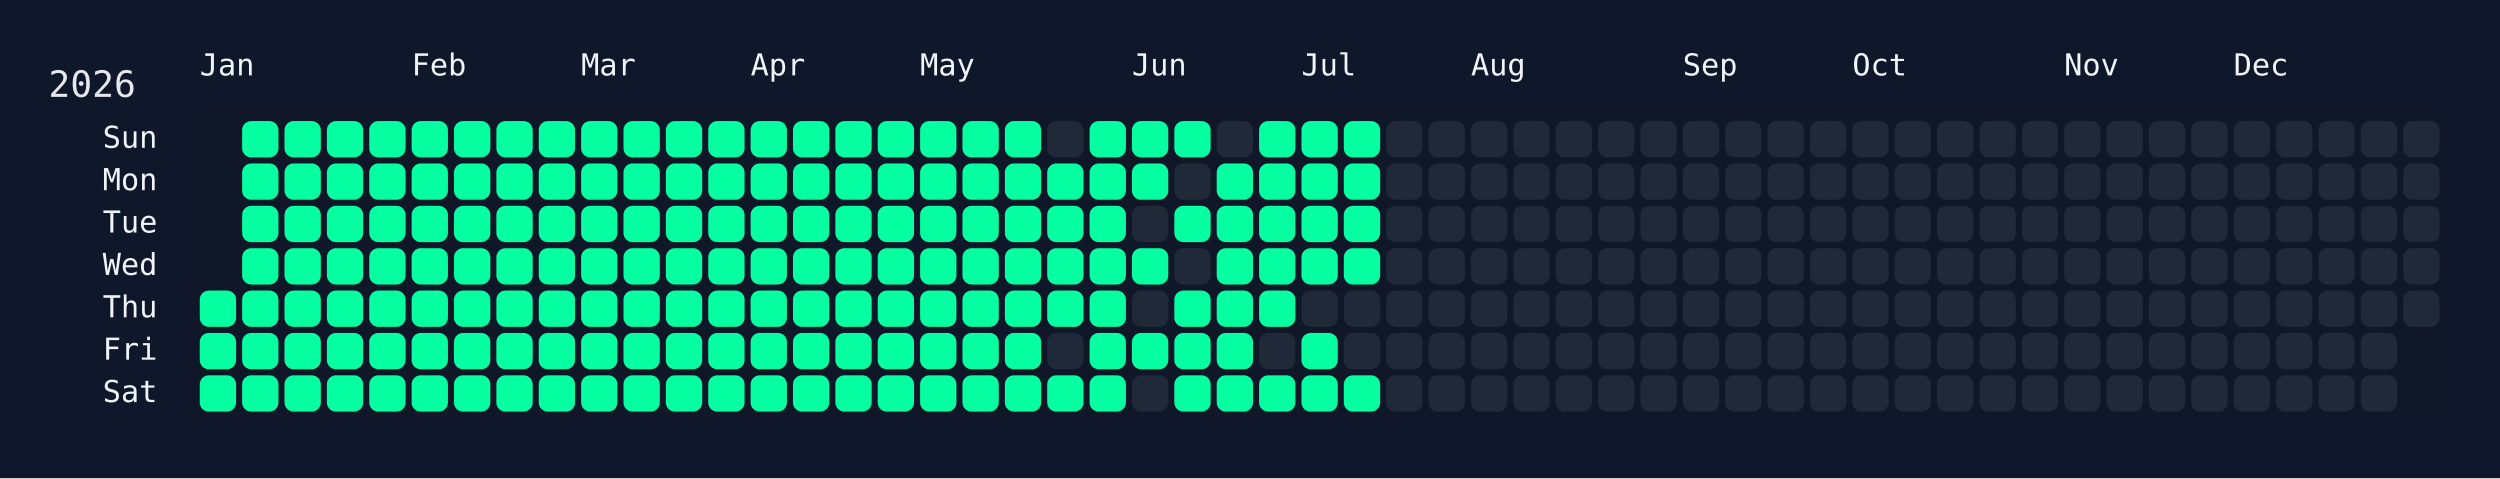
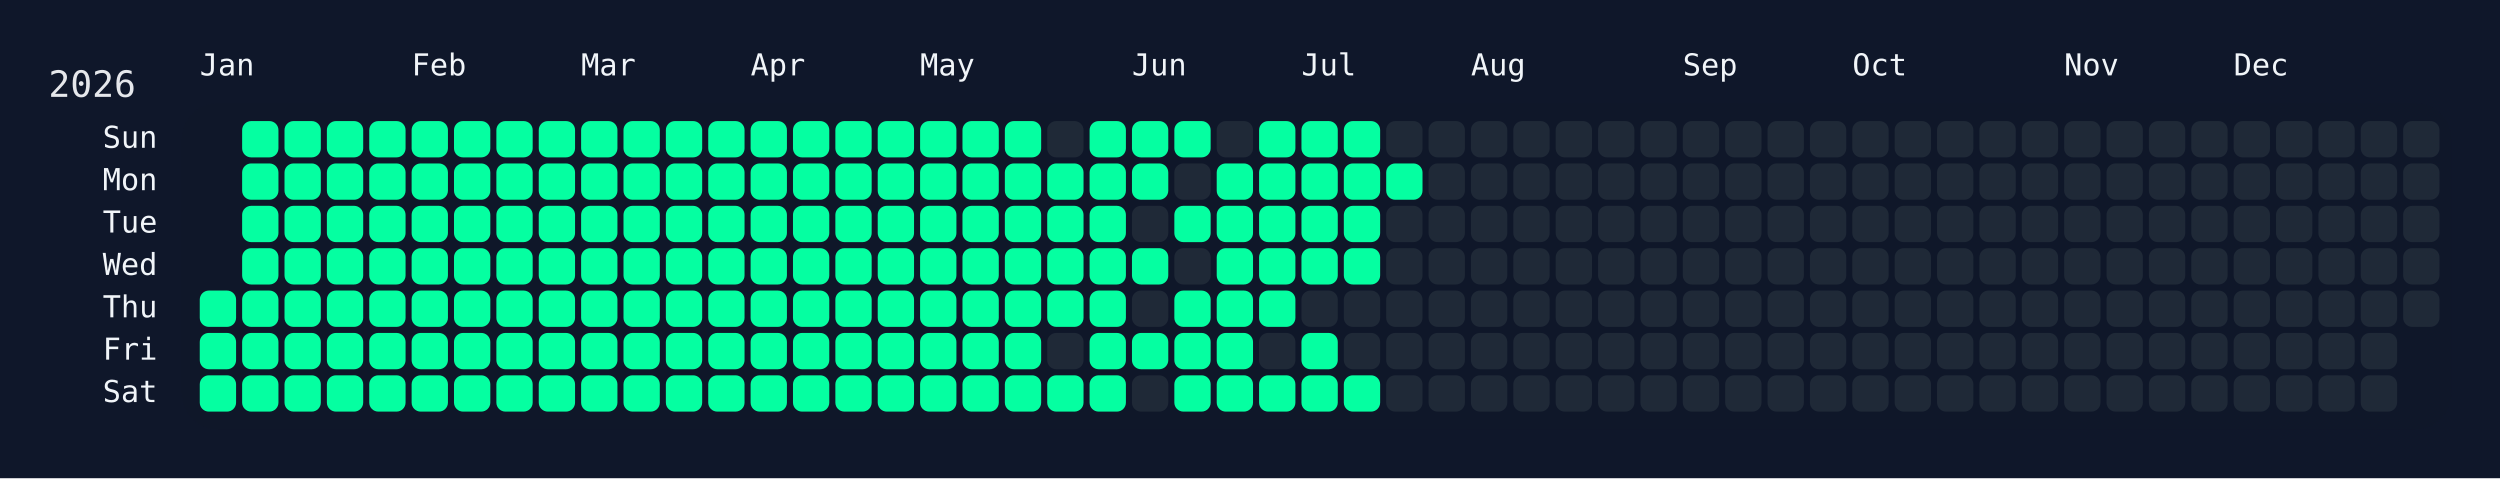
<svg xmlns="http://www.w3.org/2000/svg" width="826" height="158" viewBox="0 0 826 158">
  <rect width="826" height="158" fill="#0f172a" />
  <rect x="60" y="34" width="750" height="108" rx="12" ry="12" fill="rgba(15, 23, 42, 0.8)" />
  <text x="16" y="32" font-size="12" fill="#e5e7eb" font-family="JetBrains Mono, ui-monospace, SFMono-Regular, Menlo, Monaco, Consolas, monospace">2026</text>
  <text x="66" y="18" font-size="10" fill="#f1f5f9" font-family="JetBrains Mono, ui-monospace, SFMono-Regular, Menlo, Monaco, Consolas, monospace" dominant-baseline="hanging">Jan</text>
  <text x="136" y="18" font-size="10" fill="#f1f5f9" font-family="JetBrains Mono, ui-monospace, SFMono-Regular, Menlo, Monaco, Consolas, monospace" dominant-baseline="hanging">Feb</text>
  <text x="192" y="18" font-size="10" fill="#f1f5f9" font-family="JetBrains Mono, ui-monospace, SFMono-Regular, Menlo, Monaco, Consolas, monospace" dominant-baseline="hanging">Mar</text>
  <text x="248" y="18" font-size="10" fill="#f1f5f9" font-family="JetBrains Mono, ui-monospace, SFMono-Regular, Menlo, Monaco, Consolas, monospace" dominant-baseline="hanging">Apr</text>
  <text x="304" y="18" font-size="10" fill="#f1f5f9" font-family="JetBrains Mono, ui-monospace, SFMono-Regular, Menlo, Monaco, Consolas, monospace" dominant-baseline="hanging">May</text>
  <text x="374" y="18" font-size="10" fill="#f1f5f9" font-family="JetBrains Mono, ui-monospace, SFMono-Regular, Menlo, Monaco, Consolas, monospace" dominant-baseline="hanging">Jun</text>
  <text x="430" y="18" font-size="10" fill="#f1f5f9" font-family="JetBrains Mono, ui-monospace, SFMono-Regular, Menlo, Monaco, Consolas, monospace" dominant-baseline="hanging">Jul</text>
  <text x="486" y="18" font-size="10" fill="#f1f5f9" font-family="JetBrains Mono, ui-monospace, SFMono-Regular, Menlo, Monaco, Consolas, monospace" dominant-baseline="hanging">Aug</text>
  <text x="556" y="18" font-size="10" fill="#f1f5f9" font-family="JetBrains Mono, ui-monospace, SFMono-Regular, Menlo, Monaco, Consolas, monospace" dominant-baseline="hanging">Sep</text>
  <text x="612" y="18" font-size="10" fill="#f1f5f9" font-family="JetBrains Mono, ui-monospace, SFMono-Regular, Menlo, Monaco, Consolas, monospace" dominant-baseline="hanging">Oct</text>
  <text x="682" y="18" font-size="10" fill="#f1f5f9" font-family="JetBrains Mono, ui-monospace, SFMono-Regular, Menlo, Monaco, Consolas, monospace" dominant-baseline="hanging">Nov</text>
  <text x="738" y="18" font-size="10" fill="#f1f5f9" font-family="JetBrains Mono, ui-monospace, SFMono-Regular, Menlo, Monaco, Consolas, monospace" dominant-baseline="hanging">Dec</text>
  <text x="52" y="46.0" font-size="10" fill="#f1f5f9" font-family="JetBrains Mono, ui-monospace, SFMono-Regular, Menlo, Monaco, Consolas, monospace" text-anchor="end" dominant-baseline="middle">Sun</text>
  <text x="52" y="60.0" font-size="10" fill="#f1f5f9" font-family="JetBrains Mono, ui-monospace, SFMono-Regular, Menlo, Monaco, Consolas, monospace" text-anchor="end" dominant-baseline="middle">Mon</text>
  <text x="52" y="74.0" font-size="10" fill="#f1f5f9" font-family="JetBrains Mono, ui-monospace, SFMono-Regular, Menlo, Monaco, Consolas, monospace" text-anchor="end" dominant-baseline="middle">Tue</text>
  <text x="52" y="88.0" font-size="10" fill="#f1f5f9" font-family="JetBrains Mono, ui-monospace, SFMono-Regular, Menlo, Monaco, Consolas, monospace" text-anchor="end" dominant-baseline="middle">Wed</text>
  <text x="52" y="102.0" font-size="10" fill="#f1f5f9" font-family="JetBrains Mono, ui-monospace, SFMono-Regular, Menlo, Monaco, Consolas, monospace" text-anchor="end" dominant-baseline="middle">Thu</text>
  <text x="52" y="116.0" font-size="10" fill="#f1f5f9" font-family="JetBrains Mono, ui-monospace, SFMono-Regular, Menlo, Monaco, Consolas, monospace" text-anchor="end" dominant-baseline="middle">Fri</text>
  <text x="52" y="130.0" font-size="10" fill="#f1f5f9" font-family="JetBrains Mono, ui-monospace, SFMono-Regular, Menlo, Monaco, Consolas, monospace" text-anchor="end" dominant-baseline="middle">Sat</text>
  <g transform="translate(66,40)">
    <rect x="0" y="56" width="12" height="12" rx="3" ry="3" fill="#05ffa1" data-date="2026-01-01" />
    <rect x="0" y="70" width="12" height="12" rx="3" ry="3" fill="#05ffa1" data-date="2026-01-02" />
    <rect x="0" y="84" width="12" height="12" rx="3" ry="3" fill="#05ffa1" data-date="2026-01-03" />
    <rect x="14" y="0" width="12" height="12" rx="3" ry="3" fill="#05ffa1" data-date="2026-01-04" />
    <rect x="14" y="14" width="12" height="12" rx="3" ry="3" fill="#05ffa1" data-date="2026-01-05" />
    <rect x="14" y="28" width="12" height="12" rx="3" ry="3" fill="#05ffa1" data-date="2026-01-06" />
    <rect x="14" y="42" width="12" height="12" rx="3" ry="3" fill="#05ffa1" data-date="2026-01-07" />
    <rect x="14" y="56" width="12" height="12" rx="3" ry="3" fill="#05ffa1" data-date="2026-01-08" />
    <rect x="14" y="70" width="12" height="12" rx="3" ry="3" fill="#05ffa1" data-date="2026-01-09" />
    <rect x="14" y="84" width="12" height="12" rx="3" ry="3" fill="#05ffa1" data-date="2026-01-10" />
    <rect x="28" y="0" width="12" height="12" rx="3" ry="3" fill="#05ffa1" data-date="2026-01-11" />
    <rect x="28" y="14" width="12" height="12" rx="3" ry="3" fill="#05ffa1" data-date="2026-01-12" />
    <rect x="28" y="28" width="12" height="12" rx="3" ry="3" fill="#05ffa1" data-date="2026-01-13" />
    <rect x="28" y="42" width="12" height="12" rx="3" ry="3" fill="#05ffa1" data-date="2026-01-14" />
    <rect x="28" y="56" width="12" height="12" rx="3" ry="3" fill="#05ffa1" data-date="2026-01-15" />
    <rect x="28" y="70" width="12" height="12" rx="3" ry="3" fill="#05ffa1" data-date="2026-01-16" />
    <rect x="28" y="84" width="12" height="12" rx="3" ry="3" fill="#05ffa1" data-date="2026-01-17" />
    <rect x="42" y="0" width="12" height="12" rx="3" ry="3" fill="#05ffa1" data-date="2026-01-18" />
    <rect x="42" y="14" width="12" height="12" rx="3" ry="3" fill="#05ffa1" data-date="2026-01-19" />
    <rect x="42" y="28" width="12" height="12" rx="3" ry="3" fill="#05ffa1" data-date="2026-01-20" />
    <rect x="42" y="42" width="12" height="12" rx="3" ry="3" fill="#05ffa1" data-date="2026-01-21" />
    <rect x="42" y="56" width="12" height="12" rx="3" ry="3" fill="#05ffa1" data-date="2026-01-22" />
    <rect x="42" y="70" width="12" height="12" rx="3" ry="3" fill="#05ffa1" data-date="2026-01-23" />
    <rect x="42" y="84" width="12" height="12" rx="3" ry="3" fill="#05ffa1" data-date="2026-01-24" />
    <rect x="56" y="0" width="12" height="12" rx="3" ry="3" fill="#05ffa1" data-date="2026-01-25" />
    <rect x="56" y="14" width="12" height="12" rx="3" ry="3" fill="#05ffa1" data-date="2026-01-26" />
    <rect x="56" y="28" width="12" height="12" rx="3" ry="3" fill="#05ffa1" data-date="2026-01-27" />
    <rect x="56" y="42" width="12" height="12" rx="3" ry="3" fill="#05ffa1" data-date="2026-01-28" />
    <rect x="56" y="56" width="12" height="12" rx="3" ry="3" fill="#05ffa1" data-date="2026-01-29" />
    <rect x="56" y="70" width="12" height="12" rx="3" ry="3" fill="#05ffa1" data-date="2026-01-30" />
    <rect x="56" y="84" width="12" height="12" rx="3" ry="3" fill="#05ffa1" data-date="2026-01-31" />
    <rect x="70" y="0" width="12" height="12" rx="3" ry="3" fill="#05ffa1" data-date="2026-02-01" />
    <rect x="70" y="14" width="12" height="12" rx="3" ry="3" fill="#05ffa1" data-date="2026-02-02" />
    <rect x="70" y="28" width="12" height="12" rx="3" ry="3" fill="#05ffa1" data-date="2026-02-03" />
    <rect x="70" y="42" width="12" height="12" rx="3" ry="3" fill="#05ffa1" data-date="2026-02-04" />
    <rect x="70" y="56" width="12" height="12" rx="3" ry="3" fill="#05ffa1" data-date="2026-02-05" />
    <rect x="70" y="70" width="12" height="12" rx="3" ry="3" fill="#05ffa1" data-date="2026-02-06" />
    <rect x="70" y="84" width="12" height="12" rx="3" ry="3" fill="#05ffa1" data-date="2026-02-07" />
    <rect x="84" y="0" width="12" height="12" rx="3" ry="3" fill="#05ffa1" data-date="2026-02-08" />
    <rect x="84" y="14" width="12" height="12" rx="3" ry="3" fill="#05ffa1" data-date="2026-02-09" />
    <rect x="84" y="28" width="12" height="12" rx="3" ry="3" fill="#05ffa1" data-date="2026-02-10" />
    <rect x="84" y="42" width="12" height="12" rx="3" ry="3" fill="#05ffa1" data-date="2026-02-11" />
    <rect x="84" y="56" width="12" height="12" rx="3" ry="3" fill="#05ffa1" data-date="2026-02-12" />
    <rect x="84" y="70" width="12" height="12" rx="3" ry="3" fill="#05ffa1" data-date="2026-02-13" />
    <rect x="84" y="84" width="12" height="12" rx="3" ry="3" fill="#05ffa1" data-date="2026-02-14" />
    <rect x="98" y="0" width="12" height="12" rx="3" ry="3" fill="#05ffa1" data-date="2026-02-15" />
    <rect x="98" y="14" width="12" height="12" rx="3" ry="3" fill="#05ffa1" data-date="2026-02-16" />
    <rect x="98" y="28" width="12" height="12" rx="3" ry="3" fill="#05ffa1" data-date="2026-02-17" />
    <rect x="98" y="42" width="12" height="12" rx="3" ry="3" fill="#05ffa1" data-date="2026-02-18" />
    <rect x="98" y="56" width="12" height="12" rx="3" ry="3" fill="#05ffa1" data-date="2026-02-19" />
    <rect x="98" y="70" width="12" height="12" rx="3" ry="3" fill="#05ffa1" data-date="2026-02-20" />
    <rect x="98" y="84" width="12" height="12" rx="3" ry="3" fill="#05ffa1" data-date="2026-02-21" />
    <rect x="112" y="0" width="12" height="12" rx="3" ry="3" fill="#05ffa1" data-date="2026-02-22" />
    <rect x="112" y="14" width="12" height="12" rx="3" ry="3" fill="#05ffa1" data-date="2026-02-23" />
    <rect x="112" y="28" width="12" height="12" rx="3" ry="3" fill="#05ffa1" data-date="2026-02-24" />
    <rect x="112" y="42" width="12" height="12" rx="3" ry="3" fill="#05ffa1" data-date="2026-02-25" />
    <rect x="112" y="56" width="12" height="12" rx="3" ry="3" fill="#05ffa1" data-date="2026-02-26" />
    <rect x="112" y="70" width="12" height="12" rx="3" ry="3" fill="#05ffa1" data-date="2026-02-27" />
    <rect x="112" y="84" width="12" height="12" rx="3" ry="3" fill="#05ffa1" data-date="2026-02-28" />
    <rect x="126" y="0" width="12" height="12" rx="3" ry="3" fill="#05ffa1" data-date="2026-03-01" />
    <rect x="126" y="14" width="12" height="12" rx="3" ry="3" fill="#05ffa1" data-date="2026-03-02" />
    <rect x="126" y="28" width="12" height="12" rx="3" ry="3" fill="#05ffa1" data-date="2026-03-03" />
    <rect x="126" y="42" width="12" height="12" rx="3" ry="3" fill="#05ffa1" data-date="2026-03-04" />
    <rect x="126" y="56" width="12" height="12" rx="3" ry="3" fill="#05ffa1" data-date="2026-03-05" />
    <rect x="126" y="70" width="12" height="12" rx="3" ry="3" fill="#05ffa1" data-date="2026-03-06" />
    <rect x="126" y="84" width="12" height="12" rx="3" ry="3" fill="#05ffa1" data-date="2026-03-07" />
    <rect x="140" y="0" width="12" height="12" rx="3" ry="3" fill="#05ffa1" data-date="2026-03-08" />
    <rect x="140" y="14" width="12" height="12" rx="3" ry="3" fill="#05ffa1" data-date="2026-03-09" />
    <rect x="140" y="28" width="12" height="12" rx="3" ry="3" fill="#05ffa1" data-date="2026-03-10" />
    <rect x="140" y="42" width="12" height="12" rx="3" ry="3" fill="#05ffa1" data-date="2026-03-11" />
    <rect x="140" y="56" width="12" height="12" rx="3" ry="3" fill="#05ffa1" data-date="2026-03-12" />
    <rect x="140" y="70" width="12" height="12" rx="3" ry="3" fill="#05ffa1" data-date="2026-03-13" />
    <rect x="140" y="84" width="12" height="12" rx="3" ry="3" fill="#05ffa1" data-date="2026-03-14" />
    <rect x="154" y="0" width="12" height="12" rx="3" ry="3" fill="#05ffa1" data-date="2026-03-15" />
    <rect x="154" y="14" width="12" height="12" rx="3" ry="3" fill="#05ffa1" data-date="2026-03-16" />
    <rect x="154" y="28" width="12" height="12" rx="3" ry="3" fill="#05ffa1" data-date="2026-03-17" />
    <rect x="154" y="42" width="12" height="12" rx="3" ry="3" fill="#05ffa1" data-date="2026-03-18" />
    <rect x="154" y="56" width="12" height="12" rx="3" ry="3" fill="#05ffa1" data-date="2026-03-19" />
    <rect x="154" y="70" width="12" height="12" rx="3" ry="3" fill="#05ffa1" data-date="2026-03-20" />
    <rect x="154" y="84" width="12" height="12" rx="3" ry="3" fill="#05ffa1" data-date="2026-03-21" />
    <rect x="168" y="0" width="12" height="12" rx="3" ry="3" fill="#05ffa1" data-date="2026-03-22" />
    <rect x="168" y="14" width="12" height="12" rx="3" ry="3" fill="#05ffa1" data-date="2026-03-23" />
    <rect x="168" y="28" width="12" height="12" rx="3" ry="3" fill="#05ffa1" data-date="2026-03-24" />
    <rect x="168" y="42" width="12" height="12" rx="3" ry="3" fill="#05ffa1" data-date="2026-03-25" />
    <rect x="168" y="56" width="12" height="12" rx="3" ry="3" fill="#05ffa1" data-date="2026-03-26" />
    <rect x="168" y="70" width="12" height="12" rx="3" ry="3" fill="#05ffa1" data-date="2026-03-27" />
    <rect x="168" y="84" width="12" height="12" rx="3" ry="3" fill="#05ffa1" data-date="2026-03-28" />
    <rect x="182" y="0" width="12" height="12" rx="3" ry="3" fill="#05ffa1" data-date="2026-03-29" />
    <rect x="182" y="14" width="12" height="12" rx="3" ry="3" fill="#05ffa1" data-date="2026-03-30" />
    <rect x="182" y="28" width="12" height="12" rx="3" ry="3" fill="#05ffa1" data-date="2026-03-31" />
    <rect x="182" y="42" width="12" height="12" rx="3" ry="3" fill="#05ffa1" data-date="2026-04-01" />
    <rect x="182" y="56" width="12" height="12" rx="3" ry="3" fill="#05ffa1" data-date="2026-04-02" />
    <rect x="182" y="70" width="12" height="12" rx="3" ry="3" fill="#05ffa1" data-date="2026-04-03" />
    <rect x="182" y="84" width="12" height="12" rx="3" ry="3" fill="#05ffa1" data-date="2026-04-04" />
    <rect x="196" y="0" width="12" height="12" rx="3" ry="3" fill="#05ffa1" data-date="2026-04-05" />
    <rect x="196" y="14" width="12" height="12" rx="3" ry="3" fill="#05ffa1" data-date="2026-04-06" />
    <rect x="196" y="28" width="12" height="12" rx="3" ry="3" fill="#05ffa1" data-date="2026-04-07" />
    <rect x="196" y="42" width="12" height="12" rx="3" ry="3" fill="#05ffa1" data-date="2026-04-08" />
    <rect x="196" y="56" width="12" height="12" rx="3" ry="3" fill="#05ffa1" data-date="2026-04-09" />
    <rect x="196" y="70" width="12" height="12" rx="3" ry="3" fill="#05ffa1" data-date="2026-04-10" />
    <rect x="196" y="84" width="12" height="12" rx="3" ry="3" fill="#05ffa1" data-date="2026-04-11" />
    <rect x="210" y="0" width="12" height="12" rx="3" ry="3" fill="#05ffa1" data-date="2026-04-12" />
    <rect x="210" y="14" width="12" height="12" rx="3" ry="3" fill="#05ffa1" data-date="2026-04-13" />
    <rect x="210" y="28" width="12" height="12" rx="3" ry="3" fill="#05ffa1" data-date="2026-04-14" />
    <rect x="210" y="42" width="12" height="12" rx="3" ry="3" fill="#05ffa1" data-date="2026-04-15" />
    <rect x="210" y="56" width="12" height="12" rx="3" ry="3" fill="#05ffa1" data-date="2026-04-16" />
    <rect x="210" y="70" width="12" height="12" rx="3" ry="3" fill="#05ffa1" data-date="2026-04-17" />
    <rect x="210" y="84" width="12" height="12" rx="3" ry="3" fill="#05ffa1" data-date="2026-04-18" />
    <rect x="224" y="0" width="12" height="12" rx="3" ry="3" fill="#05ffa1" data-date="2026-04-19" />
    <rect x="224" y="14" width="12" height="12" rx="3" ry="3" fill="#05ffa1" data-date="2026-04-20" />
    <rect x="224" y="28" width="12" height="12" rx="3" ry="3" fill="#05ffa1" data-date="2026-04-21" />
    <rect x="224" y="42" width="12" height="12" rx="3" ry="3" fill="#05ffa1" data-date="2026-04-22" />
    <rect x="224" y="56" width="12" height="12" rx="3" ry="3" fill="#05ffa1" data-date="2026-04-23" />
    <rect x="224" y="70" width="12" height="12" rx="3" ry="3" fill="#05ffa1" data-date="2026-04-24" />
    <rect x="224" y="84" width="12" height="12" rx="3" ry="3" fill="#05ffa1" data-date="2026-04-25" />
    <rect x="238" y="0" width="12" height="12" rx="3" ry="3" fill="#05ffa1" data-date="2026-04-26" />
    <rect x="238" y="14" width="12" height="12" rx="3" ry="3" fill="#05ffa1" data-date="2026-04-27" />
    <rect x="238" y="28" width="12" height="12" rx="3" ry="3" fill="#05ffa1" data-date="2026-04-28" />
    <rect x="238" y="42" width="12" height="12" rx="3" ry="3" fill="#05ffa1" data-date="2026-04-29" />
    <rect x="238" y="56" width="12" height="12" rx="3" ry="3" fill="#05ffa1" data-date="2026-04-30" />
    <rect x="238" y="70" width="12" height="12" rx="3" ry="3" fill="#05ffa1" data-date="2026-05-01" />
    <rect x="238" y="84" width="12" height="12" rx="3" ry="3" fill="#05ffa1" data-date="2026-05-02" />
    <rect x="252" y="0" width="12" height="12" rx="3" ry="3" fill="#05ffa1" data-date="2026-05-03" />
    <rect x="252" y="14" width="12" height="12" rx="3" ry="3" fill="#05ffa1" data-date="2026-05-04" />
    <rect x="252" y="28" width="12" height="12" rx="3" ry="3" fill="#05ffa1" data-date="2026-05-05" />
    <rect x="252" y="42" width="12" height="12" rx="3" ry="3" fill="#05ffa1" data-date="2026-05-06" />
    <rect x="252" y="56" width="12" height="12" rx="3" ry="3" fill="#05ffa1" data-date="2026-05-07" />
    <rect x="252" y="70" width="12" height="12" rx="3" ry="3" fill="#05ffa1" data-date="2026-05-08" />
    <rect x="252" y="84" width="12" height="12" rx="3" ry="3" fill="#05ffa1" data-date="2026-05-09" />
    <rect x="266" y="0" width="12" height="12" rx="3" ry="3" fill="#05ffa1" data-date="2026-05-10" />
    <rect x="266" y="14" width="12" height="12" rx="3" ry="3" fill="#05ffa1" data-date="2026-05-11" />
    <rect x="266" y="28" width="12" height="12" rx="3" ry="3" fill="#05ffa1" data-date="2026-05-12" />
    <rect x="266" y="42" width="12" height="12" rx="3" ry="3" fill="#05ffa1" data-date="2026-05-13" />
    <rect x="266" y="56" width="12" height="12" rx="3" ry="3" fill="#05ffa1" data-date="2026-05-14" />
    <rect x="266" y="70" width="12" height="12" rx="3" ry="3" fill="#05ffa1" data-date="2026-05-15" />
    <rect x="266" y="84" width="12" height="12" rx="3" ry="3" fill="#05ffa1" data-date="2026-05-16" />
    <rect x="280" y="0" width="12" height="12" rx="3" ry="3" fill="#1f2937" data-date="2026-05-17" />
    <rect x="280" y="14" width="12" height="12" rx="3" ry="3" fill="#05ffa1" data-date="2026-05-18" />
    <rect x="280" y="28" width="12" height="12" rx="3" ry="3" fill="#05ffa1" data-date="2026-05-19" />
    <rect x="280" y="42" width="12" height="12" rx="3" ry="3" fill="#05ffa1" data-date="2026-05-20" />
    <rect x="280" y="56" width="12" height="12" rx="3" ry="3" fill="#05ffa1" data-date="2026-05-21" />
    <rect x="280" y="70" width="12" height="12" rx="3" ry="3" fill="#1f2937" data-date="2026-05-22" />
    <rect x="280" y="84" width="12" height="12" rx="3" ry="3" fill="#05ffa1" data-date="2026-05-23" />
    <rect x="294" y="0" width="12" height="12" rx="3" ry="3" fill="#05ffa1" data-date="2026-05-24" />
    <rect x="294" y="14" width="12" height="12" rx="3" ry="3" fill="#05ffa1" data-date="2026-05-25" />
    <rect x="294" y="28" width="12" height="12" rx="3" ry="3" fill="#05ffa1" data-date="2026-05-26" />
    <rect x="294" y="42" width="12" height="12" rx="3" ry="3" fill="#05ffa1" data-date="2026-05-27" />
    <rect x="294" y="56" width="12" height="12" rx="3" ry="3" fill="#05ffa1" data-date="2026-05-28" />
    <rect x="294" y="70" width="12" height="12" rx="3" ry="3" fill="#05ffa1" data-date="2026-05-29" />
    <rect x="294" y="84" width="12" height="12" rx="3" ry="3" fill="#05ffa1" data-date="2026-05-30" />
    <rect x="308" y="0" width="12" height="12" rx="3" ry="3" fill="#05ffa1" data-date="2026-05-31" />
    <rect x="308" y="14" width="12" height="12" rx="3" ry="3" fill="#05ffa1" data-date="2026-06-01" />
    <rect x="308" y="28" width="12" height="12" rx="3" ry="3" fill="#1f2937" data-date="2026-06-02" />
    <rect x="308" y="42" width="12" height="12" rx="3" ry="3" fill="#05ffa1" data-date="2026-06-03" />
    <rect x="308" y="56" width="12" height="12" rx="3" ry="3" fill="#1f2937" data-date="2026-06-04" />
    <rect x="308" y="70" width="12" height="12" rx="3" ry="3" fill="#05ffa1" data-date="2026-06-05" />
    <rect x="308" y="84" width="12" height="12" rx="3" ry="3" fill="#1f2937" data-date="2026-06-06" />
    <rect x="322" y="0" width="12" height="12" rx="3" ry="3" fill="#05ffa1" data-date="2026-06-07" />
    <rect x="322" y="14" width="12" height="12" rx="3" ry="3" fill="#1f2937" data-date="2026-06-08" />
    <rect x="322" y="28" width="12" height="12" rx="3" ry="3" fill="#05ffa1" data-date="2026-06-09" />
    <rect x="322" y="42" width="12" height="12" rx="3" ry="3" fill="#1f2937" data-date="2026-06-10" />
    <rect x="322" y="56" width="12" height="12" rx="3" ry="3" fill="#05ffa1" data-date="2026-06-11" />
    <rect x="322" y="70" width="12" height="12" rx="3" ry="3" fill="#05ffa1" data-date="2026-06-12" />
    <rect x="322" y="84" width="12" height="12" rx="3" ry="3" fill="#05ffa1" data-date="2026-06-13" />
    <rect x="336" y="0" width="12" height="12" rx="3" ry="3" fill="#1f2937" data-date="2026-06-14" />
    <rect x="336" y="14" width="12" height="12" rx="3" ry="3" fill="#05ffa1" data-date="2026-06-15" />
    <rect x="336" y="28" width="12" height="12" rx="3" ry="3" fill="#05ffa1" data-date="2026-06-16" />
    <rect x="336" y="42" width="12" height="12" rx="3" ry="3" fill="#05ffa1" data-date="2026-06-17" />
    <rect x="336" y="56" width="12" height="12" rx="3" ry="3" fill="#05ffa1" data-date="2026-06-18" />
    <rect x="336" y="70" width="12" height="12" rx="3" ry="3" fill="#05ffa1" data-date="2026-06-19" />
    <rect x="336" y="84" width="12" height="12" rx="3" ry="3" fill="#05ffa1" data-date="2026-06-20" />
    <rect x="350" y="0" width="12" height="12" rx="3" ry="3" fill="#05ffa1" data-date="2026-06-21" />
    <rect x="350" y="14" width="12" height="12" rx="3" ry="3" fill="#05ffa1" data-date="2026-06-22" />
    <rect x="350" y="28" width="12" height="12" rx="3" ry="3" fill="#05ffa1" data-date="2026-06-23" />
    <rect x="350" y="42" width="12" height="12" rx="3" ry="3" fill="#05ffa1" data-date="2026-06-24" />
    <rect x="350" y="56" width="12" height="12" rx="3" ry="3" fill="#05ffa1" data-date="2026-06-25" />
    <rect x="350" y="70" width="12" height="12" rx="3" ry="3" fill="#1f2937" data-date="2026-06-26" />
    <rect x="350" y="84" width="12" height="12" rx="3" ry="3" fill="#05ffa1" data-date="2026-06-27" />
    <rect x="364" y="0" width="12" height="12" rx="3" ry="3" fill="#05ffa1" data-date="2026-06-28" />
    <rect x="364" y="14" width="12" height="12" rx="3" ry="3" fill="#05ffa1" data-date="2026-06-29" />
    <rect x="364" y="28" width="12" height="12" rx="3" ry="3" fill="#05ffa1" data-date="2026-06-30" />
    <rect x="364" y="42" width="12" height="12" rx="3" ry="3" fill="#05ffa1" data-date="2026-07-01" />
    <rect x="364" y="56" width="12" height="12" rx="3" ry="3" fill="#1f2937" data-date="2026-07-02" />
    <rect x="364" y="70" width="12" height="12" rx="3" ry="3" fill="#05ffa1" data-date="2026-07-03" />
    <rect x="364" y="84" width="12" height="12" rx="3" ry="3" fill="#05ffa1" data-date="2026-07-04" />
    <rect x="378" y="0" width="12" height="12" rx="3" ry="3" fill="#05ffa1" data-date="2026-07-05" />
    <rect x="378" y="14" width="12" height="12" rx="3" ry="3" fill="#05ffa1" data-date="2026-07-06" />
    <rect x="378" y="28" width="12" height="12" rx="3" ry="3" fill="#05ffa1" data-date="2026-07-07" />
    <rect x="378" y="42" width="12" height="12" rx="3" ry="3" fill="#05ffa1" data-date="2026-07-08" />
    <rect x="378" y="56" width="12" height="12" rx="3" ry="3" fill="#1f2937" data-date="2026-07-09" />
    <rect x="378" y="70" width="12" height="12" rx="3" ry="3" fill="#1f2937" data-date="2026-07-10" />
    <rect x="378" y="84" width="12" height="12" rx="3" ry="3" fill="#05ffa1" data-date="2026-07-11" />
    <rect x="392" y="0" width="12" height="12" rx="3" ry="3" fill="#1f2937" data-date="2026-07-12" />
-     <rect x="392" y="14" width="12" height="12" rx="3" ry="3" fill="#1f2937" data-date="2026-07-13" />
+     <rect x="392" y="14" width="12" height="12" rx="3" ry="3" fill="#05ffa1" data-date="2026-07-13" />
    <rect x="392" y="28" width="12" height="12" rx="3" ry="3" fill="#1f2937" data-date="2026-07-14" />
    <rect x="392" y="42" width="12" height="12" rx="3" ry="3" fill="#1f2937" data-date="2026-07-15" />
    <rect x="392" y="56" width="12" height="12" rx="3" ry="3" fill="#1f2937" data-date="2026-07-16" />
    <rect x="392" y="70" width="12" height="12" rx="3" ry="3" fill="#1f2937" data-date="2026-07-17" />
    <rect x="392" y="84" width="12" height="12" rx="3" ry="3" fill="#1f2937" data-date="2026-07-18" />
    <rect x="406" y="0" width="12" height="12" rx="3" ry="3" fill="#1f2937" data-date="2026-07-19" />
    <rect x="406" y="14" width="12" height="12" rx="3" ry="3" fill="#1f2937" data-date="2026-07-20" />
    <rect x="406" y="28" width="12" height="12" rx="3" ry="3" fill="#1f2937" data-date="2026-07-21" />
    <rect x="406" y="42" width="12" height="12" rx="3" ry="3" fill="#1f2937" data-date="2026-07-22" />
    <rect x="406" y="56" width="12" height="12" rx="3" ry="3" fill="#1f2937" data-date="2026-07-23" />
    <rect x="406" y="70" width="12" height="12" rx="3" ry="3" fill="#1f2937" data-date="2026-07-24" />
    <rect x="406" y="84" width="12" height="12" rx="3" ry="3" fill="#1f2937" data-date="2026-07-25" />
    <rect x="420" y="0" width="12" height="12" rx="3" ry="3" fill="#1f2937" data-date="2026-07-26" />
    <rect x="420" y="14" width="12" height="12" rx="3" ry="3" fill="#1f2937" data-date="2026-07-27" />
    <rect x="420" y="28" width="12" height="12" rx="3" ry="3" fill="#1f2937" data-date="2026-07-28" />
    <rect x="420" y="42" width="12" height="12" rx="3" ry="3" fill="#1f2937" data-date="2026-07-29" />
    <rect x="420" y="56" width="12" height="12" rx="3" ry="3" fill="#1f2937" data-date="2026-07-30" />
    <rect x="420" y="70" width="12" height="12" rx="3" ry="3" fill="#1f2937" data-date="2026-07-31" />
    <rect x="420" y="84" width="12" height="12" rx="3" ry="3" fill="#1f2937" data-date="2026-08-01" />
    <rect x="434" y="0" width="12" height="12" rx="3" ry="3" fill="#1f2937" data-date="2026-08-02" />
    <rect x="434" y="14" width="12" height="12" rx="3" ry="3" fill="#1f2937" data-date="2026-08-03" />
    <rect x="434" y="28" width="12" height="12" rx="3" ry="3" fill="#1f2937" data-date="2026-08-04" />
    <rect x="434" y="42" width="12" height="12" rx="3" ry="3" fill="#1f2937" data-date="2026-08-05" />
    <rect x="434" y="56" width="12" height="12" rx="3" ry="3" fill="#1f2937" data-date="2026-08-06" />
    <rect x="434" y="70" width="12" height="12" rx="3" ry="3" fill="#1f2937" data-date="2026-08-07" />
    <rect x="434" y="84" width="12" height="12" rx="3" ry="3" fill="#1f2937" data-date="2026-08-08" />
    <rect x="448" y="0" width="12" height="12" rx="3" ry="3" fill="#1f2937" data-date="2026-08-09" />
    <rect x="448" y="14" width="12" height="12" rx="3" ry="3" fill="#1f2937" data-date="2026-08-10" />
    <rect x="448" y="28" width="12" height="12" rx="3" ry="3" fill="#1f2937" data-date="2026-08-11" />
    <rect x="448" y="42" width="12" height="12" rx="3" ry="3" fill="#1f2937" data-date="2026-08-12" />
    <rect x="448" y="56" width="12" height="12" rx="3" ry="3" fill="#1f2937" data-date="2026-08-13" />
    <rect x="448" y="70" width="12" height="12" rx="3" ry="3" fill="#1f2937" data-date="2026-08-14" />
    <rect x="448" y="84" width="12" height="12" rx="3" ry="3" fill="#1f2937" data-date="2026-08-15" />
    <rect x="462" y="0" width="12" height="12" rx="3" ry="3" fill="#1f2937" data-date="2026-08-16" />
    <rect x="462" y="14" width="12" height="12" rx="3" ry="3" fill="#1f2937" data-date="2026-08-17" />
    <rect x="462" y="28" width="12" height="12" rx="3" ry="3" fill="#1f2937" data-date="2026-08-18" />
    <rect x="462" y="42" width="12" height="12" rx="3" ry="3" fill="#1f2937" data-date="2026-08-19" />
    <rect x="462" y="56" width="12" height="12" rx="3" ry="3" fill="#1f2937" data-date="2026-08-20" />
    <rect x="462" y="70" width="12" height="12" rx="3" ry="3" fill="#1f2937" data-date="2026-08-21" />
    <rect x="462" y="84" width="12" height="12" rx="3" ry="3" fill="#1f2937" data-date="2026-08-22" />
    <rect x="476" y="0" width="12" height="12" rx="3" ry="3" fill="#1f2937" data-date="2026-08-23" />
    <rect x="476" y="14" width="12" height="12" rx="3" ry="3" fill="#1f2937" data-date="2026-08-24" />
    <rect x="476" y="28" width="12" height="12" rx="3" ry="3" fill="#1f2937" data-date="2026-08-25" />
    <rect x="476" y="42" width="12" height="12" rx="3" ry="3" fill="#1f2937" data-date="2026-08-26" />
    <rect x="476" y="56" width="12" height="12" rx="3" ry="3" fill="#1f2937" data-date="2026-08-27" />
    <rect x="476" y="70" width="12" height="12" rx="3" ry="3" fill="#1f2937" data-date="2026-08-28" />
    <rect x="476" y="84" width="12" height="12" rx="3" ry="3" fill="#1f2937" data-date="2026-08-29" />
    <rect x="490" y="0" width="12" height="12" rx="3" ry="3" fill="#1f2937" data-date="2026-08-30" />
    <rect x="490" y="14" width="12" height="12" rx="3" ry="3" fill="#1f2937" data-date="2026-08-31" />
    <rect x="490" y="28" width="12" height="12" rx="3" ry="3" fill="#1f2937" data-date="2026-09-01" />
    <rect x="490" y="42" width="12" height="12" rx="3" ry="3" fill="#1f2937" data-date="2026-09-02" />
    <rect x="490" y="56" width="12" height="12" rx="3" ry="3" fill="#1f2937" data-date="2026-09-03" />
    <rect x="490" y="70" width="12" height="12" rx="3" ry="3" fill="#1f2937" data-date="2026-09-04" />
    <rect x="490" y="84" width="12" height="12" rx="3" ry="3" fill="#1f2937" data-date="2026-09-05" />
    <rect x="504" y="0" width="12" height="12" rx="3" ry="3" fill="#1f2937" data-date="2026-09-06" />
    <rect x="504" y="14" width="12" height="12" rx="3" ry="3" fill="#1f2937" data-date="2026-09-07" />
    <rect x="504" y="28" width="12" height="12" rx="3" ry="3" fill="#1f2937" data-date="2026-09-08" />
    <rect x="504" y="42" width="12" height="12" rx="3" ry="3" fill="#1f2937" data-date="2026-09-09" />
    <rect x="504" y="56" width="12" height="12" rx="3" ry="3" fill="#1f2937" data-date="2026-09-10" />
    <rect x="504" y="70" width="12" height="12" rx="3" ry="3" fill="#1f2937" data-date="2026-09-11" />
    <rect x="504" y="84" width="12" height="12" rx="3" ry="3" fill="#1f2937" data-date="2026-09-12" />
    <rect x="518" y="0" width="12" height="12" rx="3" ry="3" fill="#1f2937" data-date="2026-09-13" />
    <rect x="518" y="14" width="12" height="12" rx="3" ry="3" fill="#1f2937" data-date="2026-09-14" />
    <rect x="518" y="28" width="12" height="12" rx="3" ry="3" fill="#1f2937" data-date="2026-09-15" />
    <rect x="518" y="42" width="12" height="12" rx="3" ry="3" fill="#1f2937" data-date="2026-09-16" />
    <rect x="518" y="56" width="12" height="12" rx="3" ry="3" fill="#1f2937" data-date="2026-09-17" />
    <rect x="518" y="70" width="12" height="12" rx="3" ry="3" fill="#1f2937" data-date="2026-09-18" />
    <rect x="518" y="84" width="12" height="12" rx="3" ry="3" fill="#1f2937" data-date="2026-09-19" />
    <rect x="532" y="0" width="12" height="12" rx="3" ry="3" fill="#1f2937" data-date="2026-09-20" />
    <rect x="532" y="14" width="12" height="12" rx="3" ry="3" fill="#1f2937" data-date="2026-09-21" />
    <rect x="532" y="28" width="12" height="12" rx="3" ry="3" fill="#1f2937" data-date="2026-09-22" />
    <rect x="532" y="42" width="12" height="12" rx="3" ry="3" fill="#1f2937" data-date="2026-09-23" />
    <rect x="532" y="56" width="12" height="12" rx="3" ry="3" fill="#1f2937" data-date="2026-09-24" />
    <rect x="532" y="70" width="12" height="12" rx="3" ry="3" fill="#1f2937" data-date="2026-09-25" />
    <rect x="532" y="84" width="12" height="12" rx="3" ry="3" fill="#1f2937" data-date="2026-09-26" />
    <rect x="546" y="0" width="12" height="12" rx="3" ry="3" fill="#1f2937" data-date="2026-09-27" />
    <rect x="546" y="14" width="12" height="12" rx="3" ry="3" fill="#1f2937" data-date="2026-09-28" />
    <rect x="546" y="28" width="12" height="12" rx="3" ry="3" fill="#1f2937" data-date="2026-09-29" />
    <rect x="546" y="42" width="12" height="12" rx="3" ry="3" fill="#1f2937" data-date="2026-09-30" />
    <rect x="546" y="56" width="12" height="12" rx="3" ry="3" fill="#1f2937" data-date="2026-10-01" />
    <rect x="546" y="70" width="12" height="12" rx="3" ry="3" fill="#1f2937" data-date="2026-10-02" />
    <rect x="546" y="84" width="12" height="12" rx="3" ry="3" fill="#1f2937" data-date="2026-10-03" />
    <rect x="560" y="0" width="12" height="12" rx="3" ry="3" fill="#1f2937" data-date="2026-10-04" />
    <rect x="560" y="14" width="12" height="12" rx="3" ry="3" fill="#1f2937" data-date="2026-10-05" />
    <rect x="560" y="28" width="12" height="12" rx="3" ry="3" fill="#1f2937" data-date="2026-10-06" />
    <rect x="560" y="42" width="12" height="12" rx="3" ry="3" fill="#1f2937" data-date="2026-10-07" />
    <rect x="560" y="56" width="12" height="12" rx="3" ry="3" fill="#1f2937" data-date="2026-10-08" />
    <rect x="560" y="70" width="12" height="12" rx="3" ry="3" fill="#1f2937" data-date="2026-10-09" />
    <rect x="560" y="84" width="12" height="12" rx="3" ry="3" fill="#1f2937" data-date="2026-10-10" />
    <rect x="574" y="0" width="12" height="12" rx="3" ry="3" fill="#1f2937" data-date="2026-10-11" />
    <rect x="574" y="14" width="12" height="12" rx="3" ry="3" fill="#1f2937" data-date="2026-10-12" />
    <rect x="574" y="28" width="12" height="12" rx="3" ry="3" fill="#1f2937" data-date="2026-10-13" />
    <rect x="574" y="42" width="12" height="12" rx="3" ry="3" fill="#1f2937" data-date="2026-10-14" />
    <rect x="574" y="56" width="12" height="12" rx="3" ry="3" fill="#1f2937" data-date="2026-10-15" />
    <rect x="574" y="70" width="12" height="12" rx="3" ry="3" fill="#1f2937" data-date="2026-10-16" />
    <rect x="574" y="84" width="12" height="12" rx="3" ry="3" fill="#1f2937" data-date="2026-10-17" />
    <rect x="588" y="0" width="12" height="12" rx="3" ry="3" fill="#1f2937" data-date="2026-10-18" />
    <rect x="588" y="14" width="12" height="12" rx="3" ry="3" fill="#1f2937" data-date="2026-10-19" />
    <rect x="588" y="28" width="12" height="12" rx="3" ry="3" fill="#1f2937" data-date="2026-10-20" />
    <rect x="588" y="42" width="12" height="12" rx="3" ry="3" fill="#1f2937" data-date="2026-10-21" />
    <rect x="588" y="56" width="12" height="12" rx="3" ry="3" fill="#1f2937" data-date="2026-10-22" />
    <rect x="588" y="70" width="12" height="12" rx="3" ry="3" fill="#1f2937" data-date="2026-10-23" />
    <rect x="588" y="84" width="12" height="12" rx="3" ry="3" fill="#1f2937" data-date="2026-10-24" />
    <rect x="602" y="0" width="12" height="12" rx="3" ry="3" fill="#1f2937" data-date="2026-10-25" />
    <rect x="602" y="14" width="12" height="12" rx="3" ry="3" fill="#1f2937" data-date="2026-10-26" />
    <rect x="602" y="28" width="12" height="12" rx="3" ry="3" fill="#1f2937" data-date="2026-10-27" />
    <rect x="602" y="42" width="12" height="12" rx="3" ry="3" fill="#1f2937" data-date="2026-10-28" />
    <rect x="602" y="56" width="12" height="12" rx="3" ry="3" fill="#1f2937" data-date="2026-10-29" />
    <rect x="602" y="70" width="12" height="12" rx="3" ry="3" fill="#1f2937" data-date="2026-10-30" />
    <rect x="602" y="84" width="12" height="12" rx="3" ry="3" fill="#1f2937" data-date="2026-10-31" />
    <rect x="616" y="0" width="12" height="12" rx="3" ry="3" fill="#1f2937" data-date="2026-11-01" />
    <rect x="616" y="14" width="12" height="12" rx="3" ry="3" fill="#1f2937" data-date="2026-11-02" />
    <rect x="616" y="28" width="12" height="12" rx="3" ry="3" fill="#1f2937" data-date="2026-11-03" />
    <rect x="616" y="42" width="12" height="12" rx="3" ry="3" fill="#1f2937" data-date="2026-11-04" />
    <rect x="616" y="56" width="12" height="12" rx="3" ry="3" fill="#1f2937" data-date="2026-11-05" />
    <rect x="616" y="70" width="12" height="12" rx="3" ry="3" fill="#1f2937" data-date="2026-11-06" />
    <rect x="616" y="84" width="12" height="12" rx="3" ry="3" fill="#1f2937" data-date="2026-11-07" />
    <rect x="630" y="0" width="12" height="12" rx="3" ry="3" fill="#1f2937" data-date="2026-11-08" />
    <rect x="630" y="14" width="12" height="12" rx="3" ry="3" fill="#1f2937" data-date="2026-11-09" />
    <rect x="630" y="28" width="12" height="12" rx="3" ry="3" fill="#1f2937" data-date="2026-11-10" />
    <rect x="630" y="42" width="12" height="12" rx="3" ry="3" fill="#1f2937" data-date="2026-11-11" />
    <rect x="630" y="56" width="12" height="12" rx="3" ry="3" fill="#1f2937" data-date="2026-11-12" />
    <rect x="630" y="70" width="12" height="12" rx="3" ry="3" fill="#1f2937" data-date="2026-11-13" />
    <rect x="630" y="84" width="12" height="12" rx="3" ry="3" fill="#1f2937" data-date="2026-11-14" />
    <rect x="644" y="0" width="12" height="12" rx="3" ry="3" fill="#1f2937" data-date="2026-11-15" />
    <rect x="644" y="14" width="12" height="12" rx="3" ry="3" fill="#1f2937" data-date="2026-11-16" />
    <rect x="644" y="28" width="12" height="12" rx="3" ry="3" fill="#1f2937" data-date="2026-11-17" />
    <rect x="644" y="42" width="12" height="12" rx="3" ry="3" fill="#1f2937" data-date="2026-11-18" />
    <rect x="644" y="56" width="12" height="12" rx="3" ry="3" fill="#1f2937" data-date="2026-11-19" />
    <rect x="644" y="70" width="12" height="12" rx="3" ry="3" fill="#1f2937" data-date="2026-11-20" />
    <rect x="644" y="84" width="12" height="12" rx="3" ry="3" fill="#1f2937" data-date="2026-11-21" />
    <rect x="658" y="0" width="12" height="12" rx="3" ry="3" fill="#1f2937" data-date="2026-11-22" />
    <rect x="658" y="14" width="12" height="12" rx="3" ry="3" fill="#1f2937" data-date="2026-11-23" />
    <rect x="658" y="28" width="12" height="12" rx="3" ry="3" fill="#1f2937" data-date="2026-11-24" />
    <rect x="658" y="42" width="12" height="12" rx="3" ry="3" fill="#1f2937" data-date="2026-11-25" />
    <rect x="658" y="56" width="12" height="12" rx="3" ry="3" fill="#1f2937" data-date="2026-11-26" />
    <rect x="658" y="70" width="12" height="12" rx="3" ry="3" fill="#1f2937" data-date="2026-11-27" />
    <rect x="658" y="84" width="12" height="12" rx="3" ry="3" fill="#1f2937" data-date="2026-11-28" />
    <rect x="672" y="0" width="12" height="12" rx="3" ry="3" fill="#1f2937" data-date="2026-11-29" />
    <rect x="672" y="14" width="12" height="12" rx="3" ry="3" fill="#1f2937" data-date="2026-11-30" />
    <rect x="672" y="28" width="12" height="12" rx="3" ry="3" fill="#1f2937" data-date="2026-12-01" />
    <rect x="672" y="42" width="12" height="12" rx="3" ry="3" fill="#1f2937" data-date="2026-12-02" />
    <rect x="672" y="56" width="12" height="12" rx="3" ry="3" fill="#1f2937" data-date="2026-12-03" />
    <rect x="672" y="70" width="12" height="12" rx="3" ry="3" fill="#1f2937" data-date="2026-12-04" />
    <rect x="672" y="84" width="12" height="12" rx="3" ry="3" fill="#1f2937" data-date="2026-12-05" />
    <rect x="686" y="0" width="12" height="12" rx="3" ry="3" fill="#1f2937" data-date="2026-12-06" />
    <rect x="686" y="14" width="12" height="12" rx="3" ry="3" fill="#1f2937" data-date="2026-12-07" />
    <rect x="686" y="28" width="12" height="12" rx="3" ry="3" fill="#1f2937" data-date="2026-12-08" />
    <rect x="686" y="42" width="12" height="12" rx="3" ry="3" fill="#1f2937" data-date="2026-12-09" />
    <rect x="686" y="56" width="12" height="12" rx="3" ry="3" fill="#1f2937" data-date="2026-12-10" />
    <rect x="686" y="70" width="12" height="12" rx="3" ry="3" fill="#1f2937" data-date="2026-12-11" />
    <rect x="686" y="84" width="12" height="12" rx="3" ry="3" fill="#1f2937" data-date="2026-12-12" />
    <rect x="700" y="0" width="12" height="12" rx="3" ry="3" fill="#1f2937" data-date="2026-12-13" />
    <rect x="700" y="14" width="12" height="12" rx="3" ry="3" fill="#1f2937" data-date="2026-12-14" />
    <rect x="700" y="28" width="12" height="12" rx="3" ry="3" fill="#1f2937" data-date="2026-12-15" />
    <rect x="700" y="42" width="12" height="12" rx="3" ry="3" fill="#1f2937" data-date="2026-12-16" />
    <rect x="700" y="56" width="12" height="12" rx="3" ry="3" fill="#1f2937" data-date="2026-12-17" />
    <rect x="700" y="70" width="12" height="12" rx="3" ry="3" fill="#1f2937" data-date="2026-12-18" />
    <rect x="700" y="84" width="12" height="12" rx="3" ry="3" fill="#1f2937" data-date="2026-12-19" />
    <rect x="714" y="0" width="12" height="12" rx="3" ry="3" fill="#1f2937" data-date="2026-12-20" />
    <rect x="714" y="14" width="12" height="12" rx="3" ry="3" fill="#1f2937" data-date="2026-12-21" />
    <rect x="714" y="28" width="12" height="12" rx="3" ry="3" fill="#1f2937" data-date="2026-12-22" />
    <rect x="714" y="42" width="12" height="12" rx="3" ry="3" fill="#1f2937" data-date="2026-12-23" />
    <rect x="714" y="56" width="12" height="12" rx="3" ry="3" fill="#1f2937" data-date="2026-12-24" />
    <rect x="714" y="70" width="12" height="12" rx="3" ry="3" fill="#1f2937" data-date="2026-12-25" />
    <rect x="714" y="84" width="12" height="12" rx="3" ry="3" fill="#1f2937" data-date="2026-12-26" />
    <rect x="728" y="0" width="12" height="12" rx="3" ry="3" fill="#1f2937" data-date="2026-12-27" />
    <rect x="728" y="14" width="12" height="12" rx="3" ry="3" fill="#1f2937" data-date="2026-12-28" />
    <rect x="728" y="28" width="12" height="12" rx="3" ry="3" fill="#1f2937" data-date="2026-12-29" />
    <rect x="728" y="42" width="12" height="12" rx="3" ry="3" fill="#1f2937" data-date="2026-12-30" />
    <rect x="728" y="56" width="12" height="12" rx="3" ry="3" fill="#1f2937" data-date="2026-12-31" />
  </g>
</svg>
